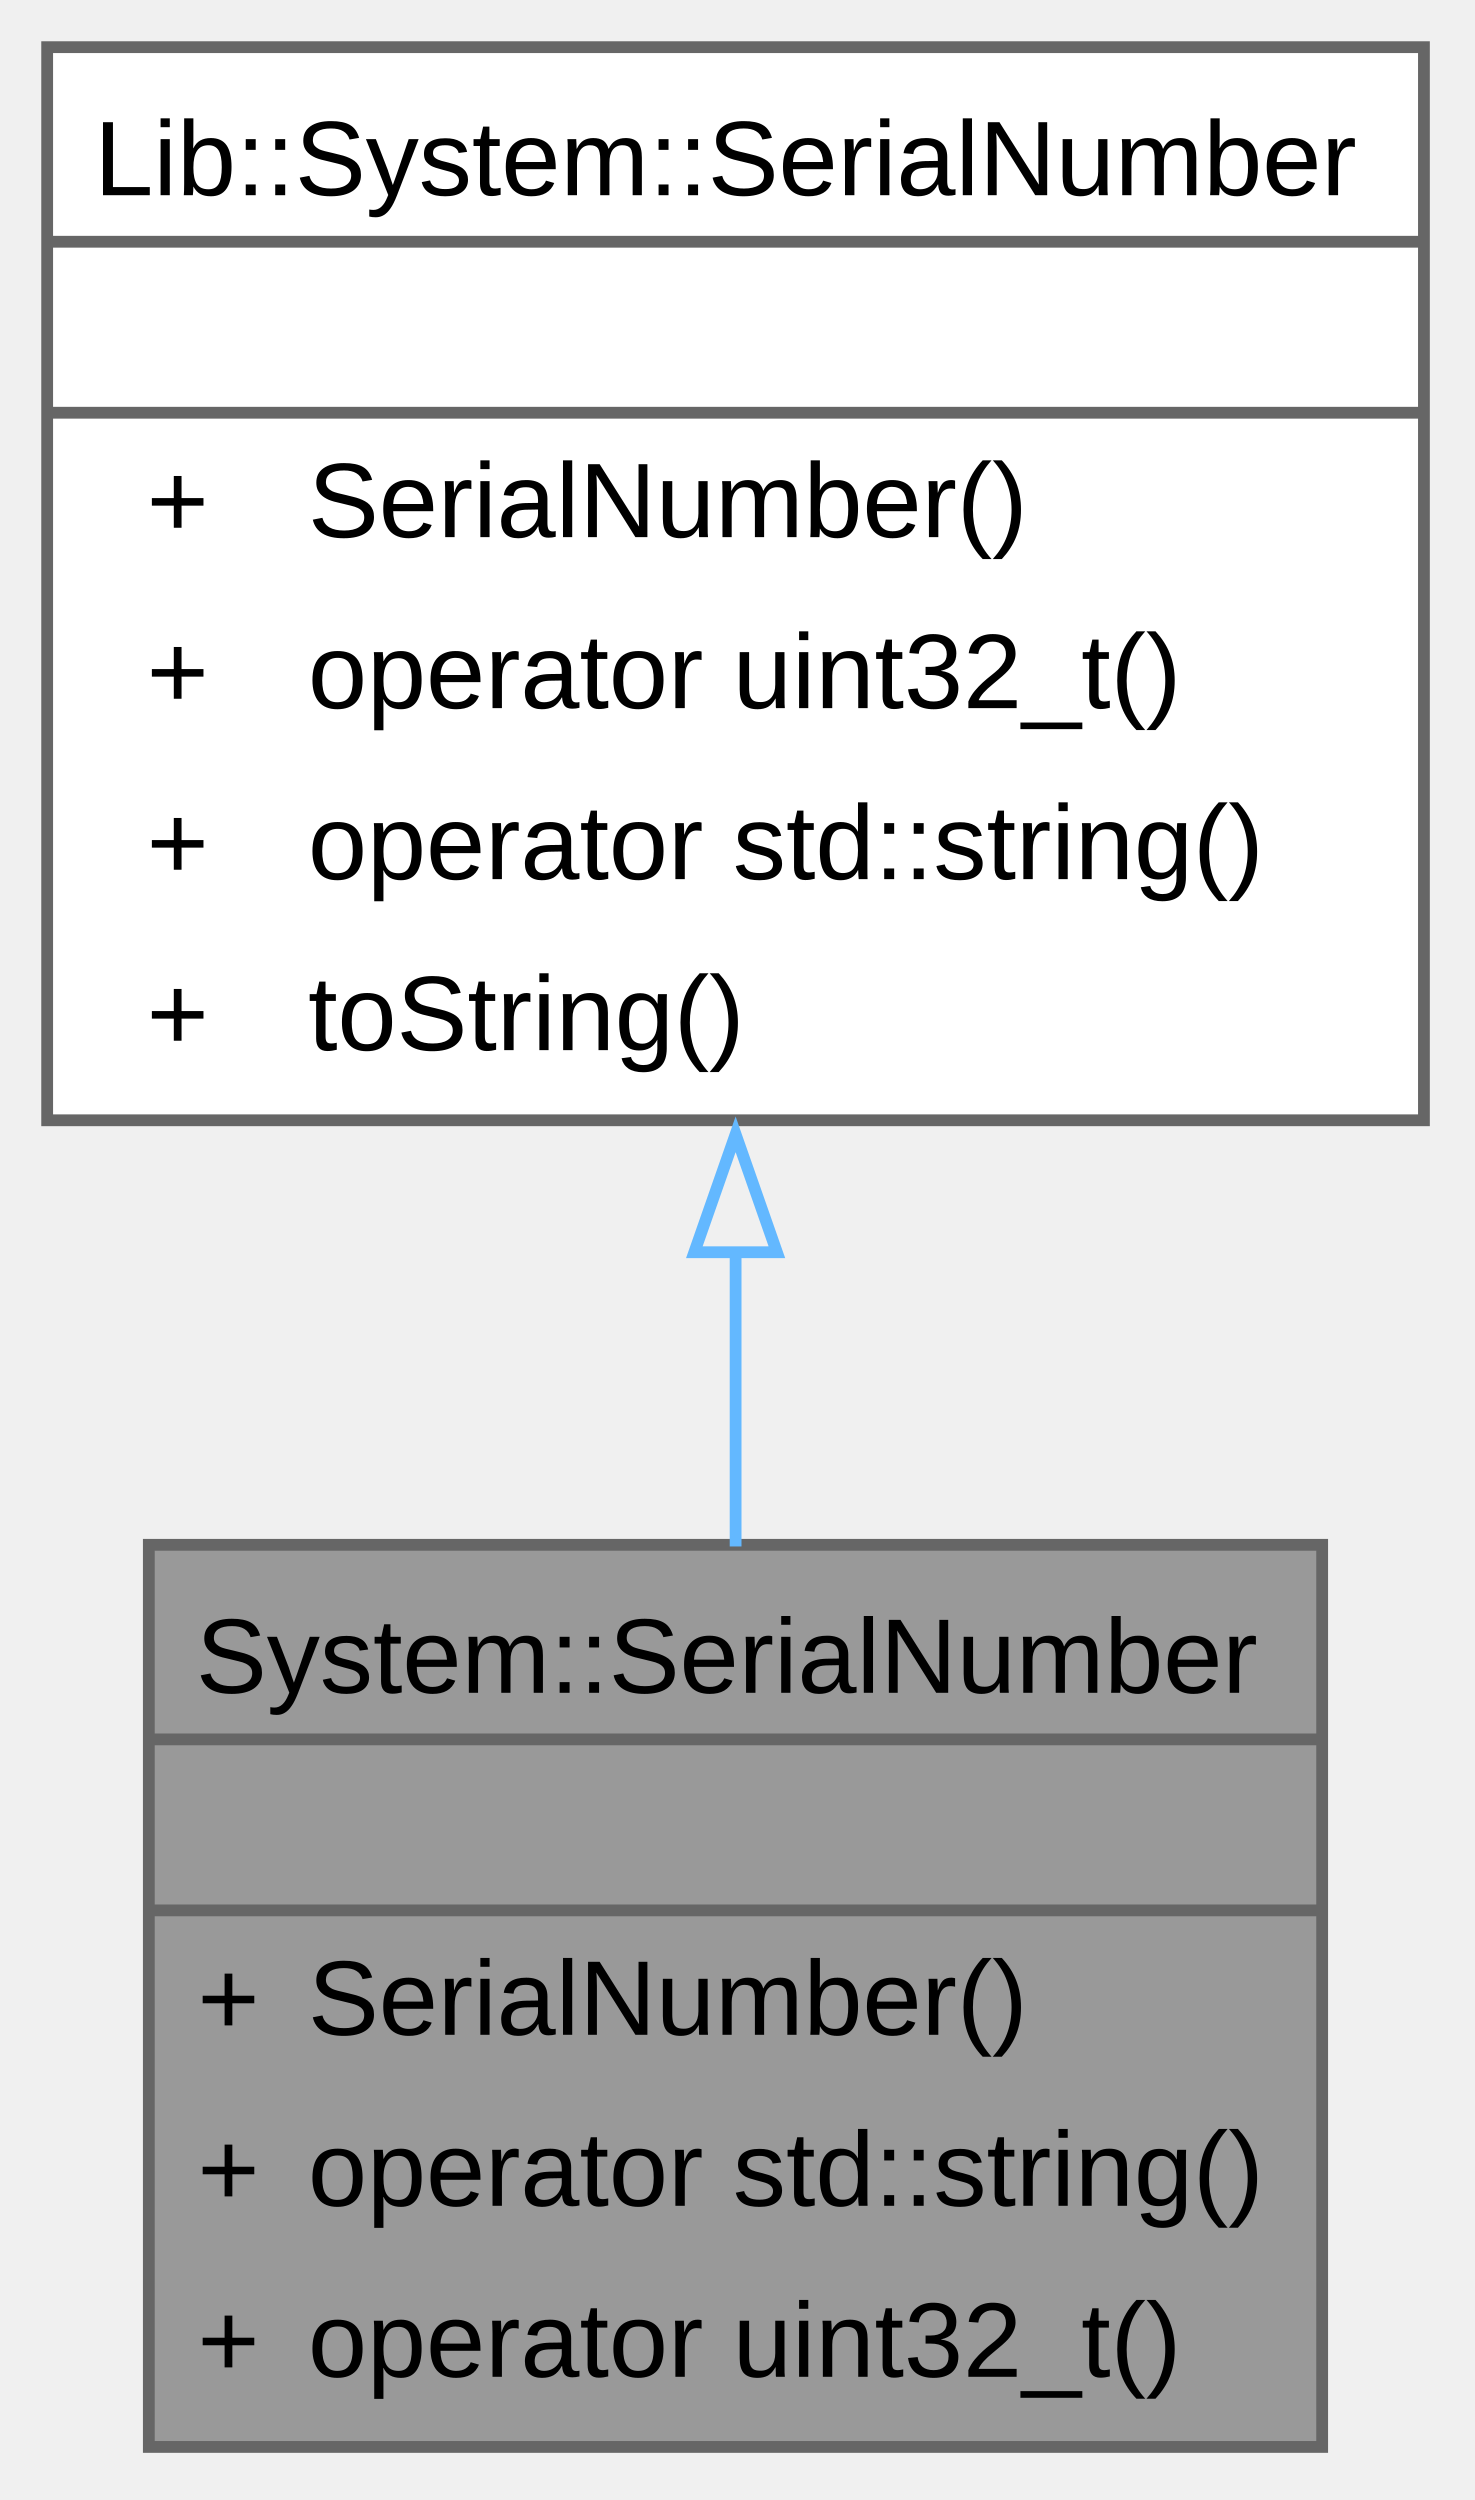
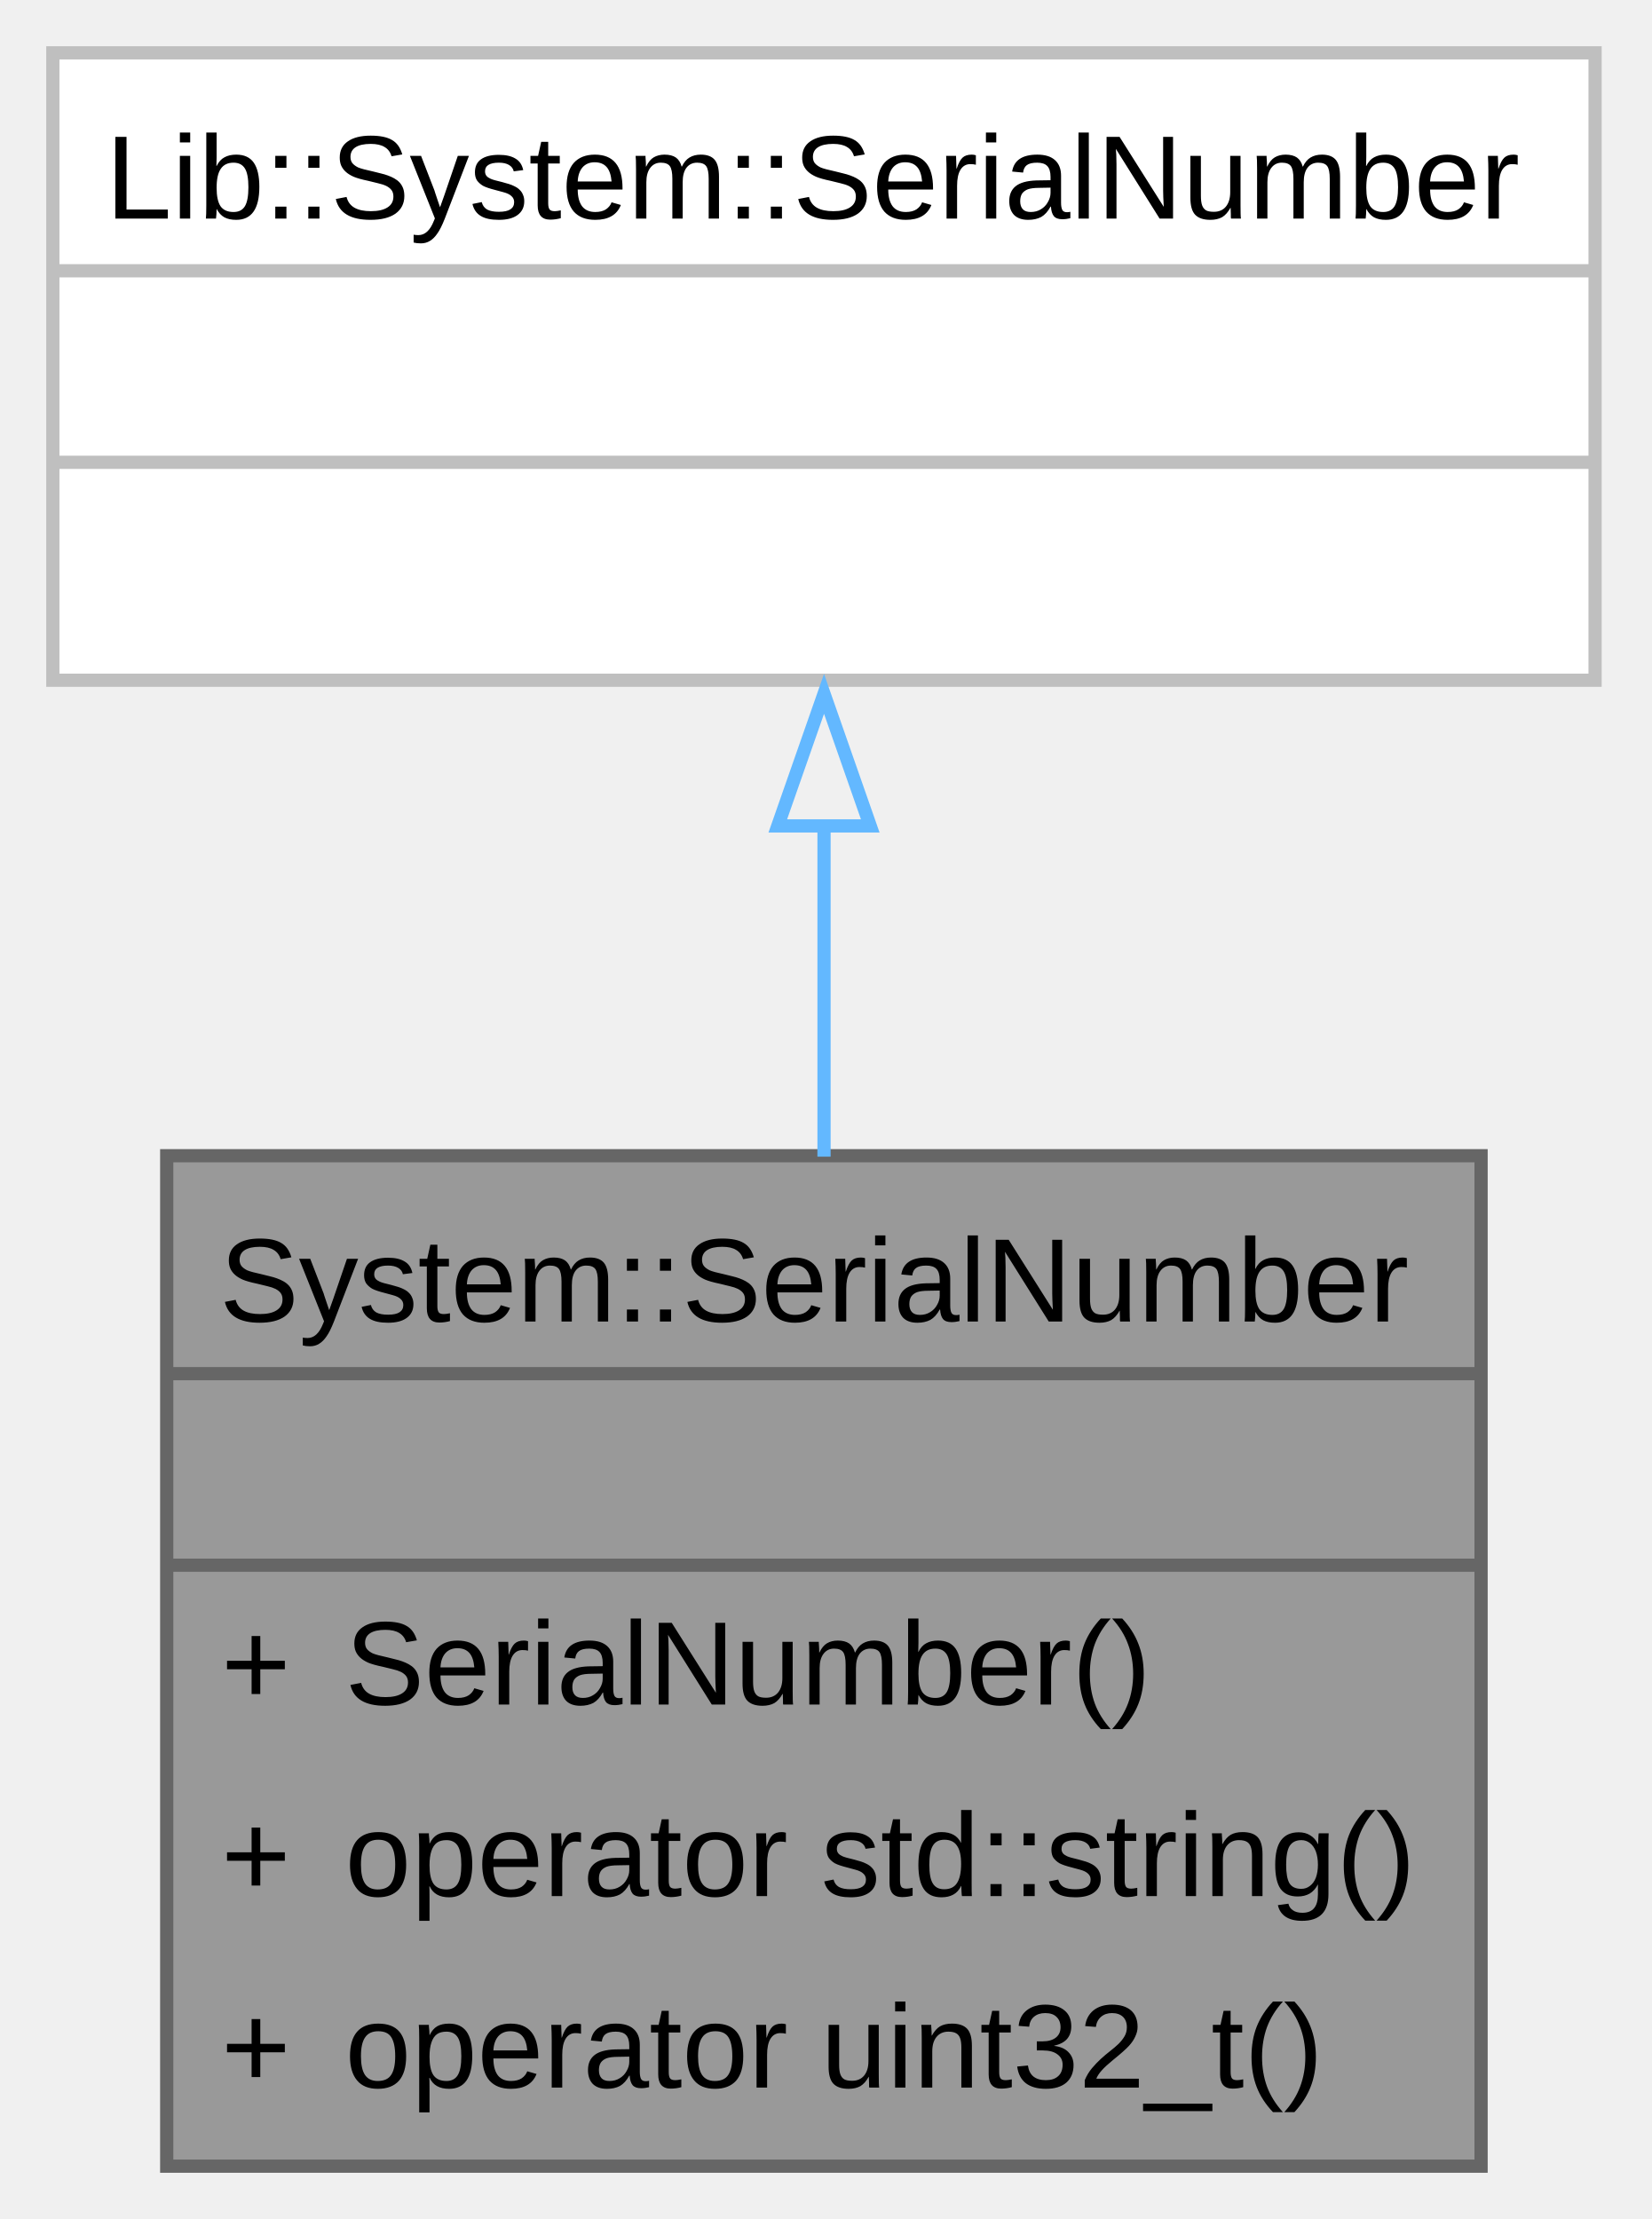
- <svg xmlns="http://www.w3.org/2000/svg" xmlns:xlink="http://www.w3.org/1999/xlink" width="125pt" height="212pt" viewBox="0.00 0.00 125.00 212.00">
-   <g id="graph0" class="graph" transform="scale(1 1) rotate(0) translate(4 207.5)">
+ <svg xmlns="http://www.w3.org/2000/svg" xmlns:xlink="http://www.w3.org/1999/xlink" width="125pt" height="168pt" viewBox="0.00 0.00 125.00 168.00">
+   <g id="graph0" class="graph" transform="scale(1 1) rotate(0) translate(4 164)">
    <g id="Node000001" class="node">
      <g id="a_Node000001">
        <a xlink:title="Serial number wrapper for firmware builds.">
          <polygon fill="#999999" stroke="none" points="108.12,-76.5 8.62,-76.5 8.62,0 108.12,0 108.12,-76.5" />
          <text xml:space="preserve" text-anchor="start" x="12.62" y="-63.95" font-family="Arial" font-size="9.00">System::SerialNumber</text>
          <text xml:space="preserve" text-anchor="start" x="57.25" y="-49.45" font-family="Arial" font-size="9.00"> </text>
          <text xml:space="preserve" text-anchor="start" x="12.75" y="-34.95" font-family="Arial" font-size="9.00">+</text>
          <text xml:space="preserve" text-anchor="start" x="22.12" y="-34.95" font-family="Arial" font-size="9.00">SerialNumber()</text>
          <text xml:space="preserve" text-anchor="start" x="12.75" y="-20.45" font-family="Arial" font-size="9.00">+</text>
          <text xml:space="preserve" text-anchor="start" x="22.12" y="-20.45" font-family="Arial" font-size="9.00">operator std::string()</text>
          <text xml:space="preserve" text-anchor="start" x="12.75" y="-5.95" font-family="Arial" font-size="9.00">+</text>
          <text xml:space="preserve" text-anchor="start" x="22.12" y="-5.95" font-family="Arial" font-size="9.00">operator uint32_t()</text>
          <polygon fill="#666666" stroke="#666666" points="8.62,-60 8.62,-60 108.12,-60 108.12,-60 8.62,-60" />
          <polygon fill="#666666" stroke="#666666" points="8.62,-45.5 8.62,-45.5 108.12,-45.5 108.12,-45.5 8.62,-45.5" />
          <polygon fill="none" stroke="#666666" points="8.62,0 8.62,-76.5 108.12,-76.5 108.12,0 8.62,0" />
        </a>
      </g>
    </g>
    <g id="Node000002" class="node">
      <g id="a_Node000002">
-         <a xlink:href="../../d7/db5/class_lib_1_1_system_1_1_serial_number.html" target="_top" xlink:title="Generates and caches a unique 32-bit serial number from STM32 UID using CityHash.">
-           <polygon fill="white" stroke="none" points="116.75,-203.5 0,-203.5 0,-112.5 116.75,-112.5 116.75,-203.5" />
-           <text xml:space="preserve" text-anchor="start" x="4" y="-190.95" font-family="Arial" font-size="9.00">Lib::System::SerialNumber</text>
-           <text xml:space="preserve" text-anchor="start" x="57.25" y="-176.45" font-family="Arial" font-size="9.00"> </text>
-           <text xml:space="preserve" text-anchor="start" x="8.44" y="-161.95" font-family="Arial" font-size="9.00">+</text>
-           <text xml:space="preserve" text-anchor="start" x="22.12" y="-161.95" font-family="Arial" font-size="9.00">SerialNumber()</text>
-           <text xml:space="preserve" text-anchor="start" x="8.44" y="-147.45" font-family="Arial" font-size="9.00">+</text>
-           <text xml:space="preserve" text-anchor="start" x="22.12" y="-147.45" font-family="Arial" font-size="9.00">operator uint32_t()</text>
-           <text xml:space="preserve" text-anchor="start" x="8.44" y="-132.95" font-family="Arial" font-size="9.00">+</text>
-           <text xml:space="preserve" text-anchor="start" x="22.12" y="-132.95" font-family="Arial" font-size="9.00">operator std::string()</text>
-           <text xml:space="preserve" text-anchor="start" x="8.44" y="-118.45" font-family="Arial" font-size="9.00">+</text>
-           <text xml:space="preserve" text-anchor="start" x="22.12" y="-118.45" font-family="Arial" font-size="9.00">toString()</text>
-           <polygon fill="#666666" stroke="#666666" points="0,-187 0,-187 116.75,-187 116.75,-187 0,-187" />
-           <polygon fill="#666666" stroke="#666666" points="0,-172.5 0,-172.5 116.75,-172.5 116.75,-172.5 0,-172.5" />
-           <polygon fill="none" stroke="#666666" points="0,-112.5 0,-203.5 116.75,-203.5 116.75,-112.5 0,-112.5" />
+         <a xlink:href="../../d7/db5/class_lib_1_1_system_1_1_serial_number.html" target="_top" xlink:title=" ">
+           <polygon fill="white" stroke="none" points="116.75,-160 0,-160 0,-112.5 116.75,-112.5 116.75,-160" />
+           <text xml:space="preserve" text-anchor="start" x="4" y="-147.45" font-family="Arial" font-size="9.00">Lib::System::SerialNumber</text>
+           <text xml:space="preserve" text-anchor="start" x="57.25" y="-132.95" font-family="Arial" font-size="9.00"> </text>
+           <text xml:space="preserve" text-anchor="start" x="57.25" y="-118.45" font-family="Arial" font-size="9.00"> </text>
+           <polygon fill="#bfbfbf" stroke="#bfbfbf" points="0,-143.5 0,-143.5 116.75,-143.5 116.75,-143.5 0,-143.5" />
+           <polygon fill="#bfbfbf" stroke="#bfbfbf" points="0,-129 0,-129 116.75,-129 116.75,-129 0,-129" />
+           <polygon fill="none" stroke="#bfbfbf" points="0,-112.5 0,-160 116.75,-160 116.75,-112.5 0,-112.5" />
        </a>
      </g>
    </g>
    <g id="edge1_Node000001_Node000002" class="edge">
      <g id="a_edge1_Node000001_Node000002">
        <a xlink:title=" ">
-           <path fill="none" stroke="#63b8ff" d="M58.38,-101.37C58.38,-92.89 58.38,-84.32 58.38,-76.36" />
-           <polygon fill="none" stroke="#63b8ff" points="54.88,-101.31 58.38,-111.31 61.88,-101.31 54.88,-101.31" />
+           <path fill="none" stroke="#63b8ff" d="M58.38,-101.62C58.38,-93.48 58.38,-84.73 58.38,-76.43" />
+           <polygon fill="none" stroke="#63b8ff" points="54.88,-101.47 58.38,-111.47 61.88,-101.47 54.88,-101.47" />
        </a>
      </g>
    </g>
  </g>
</svg>
